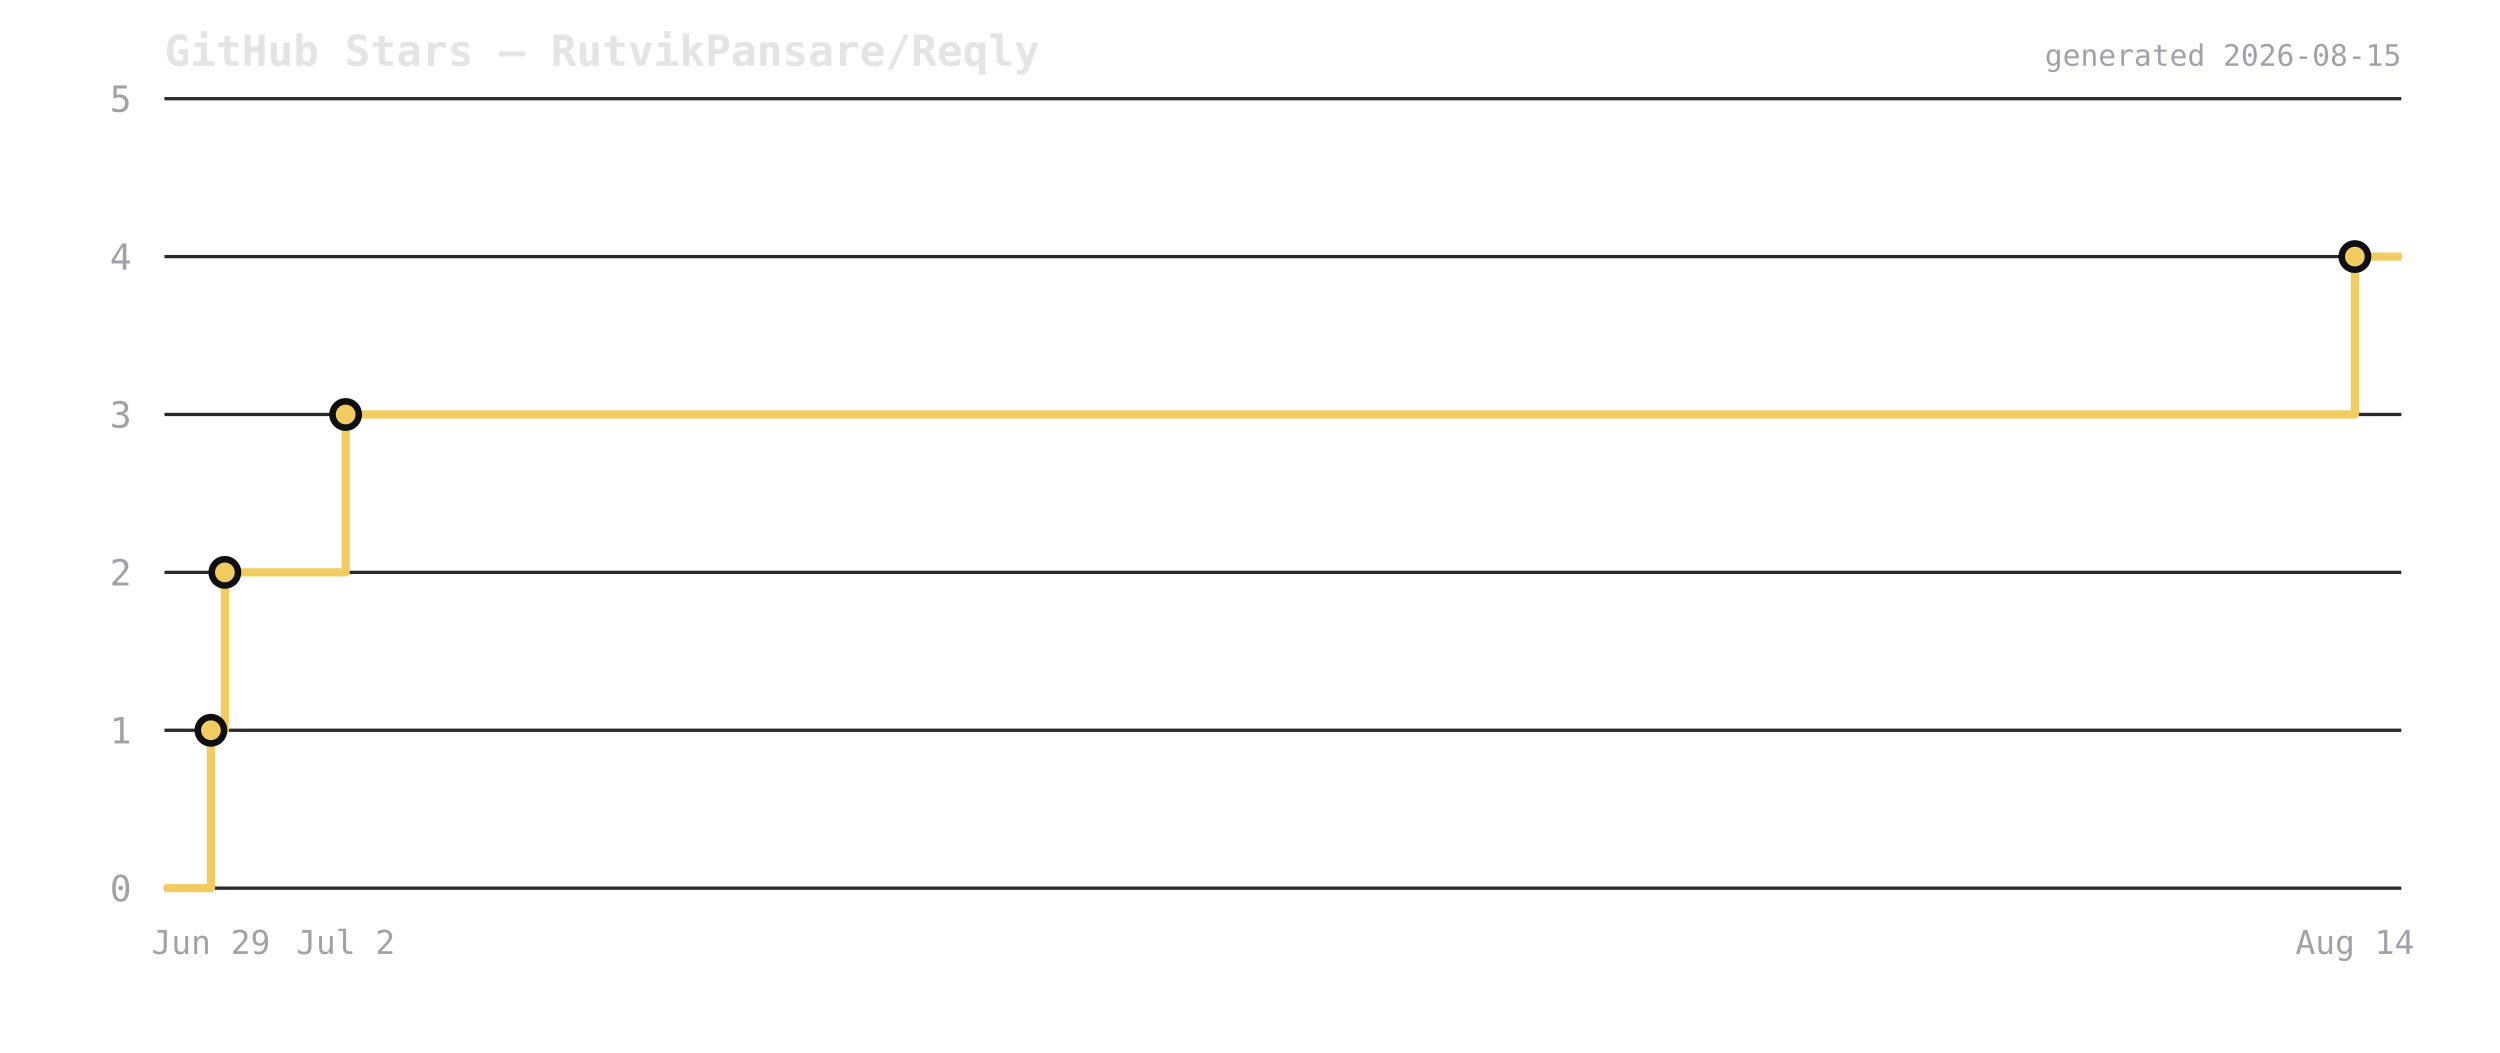
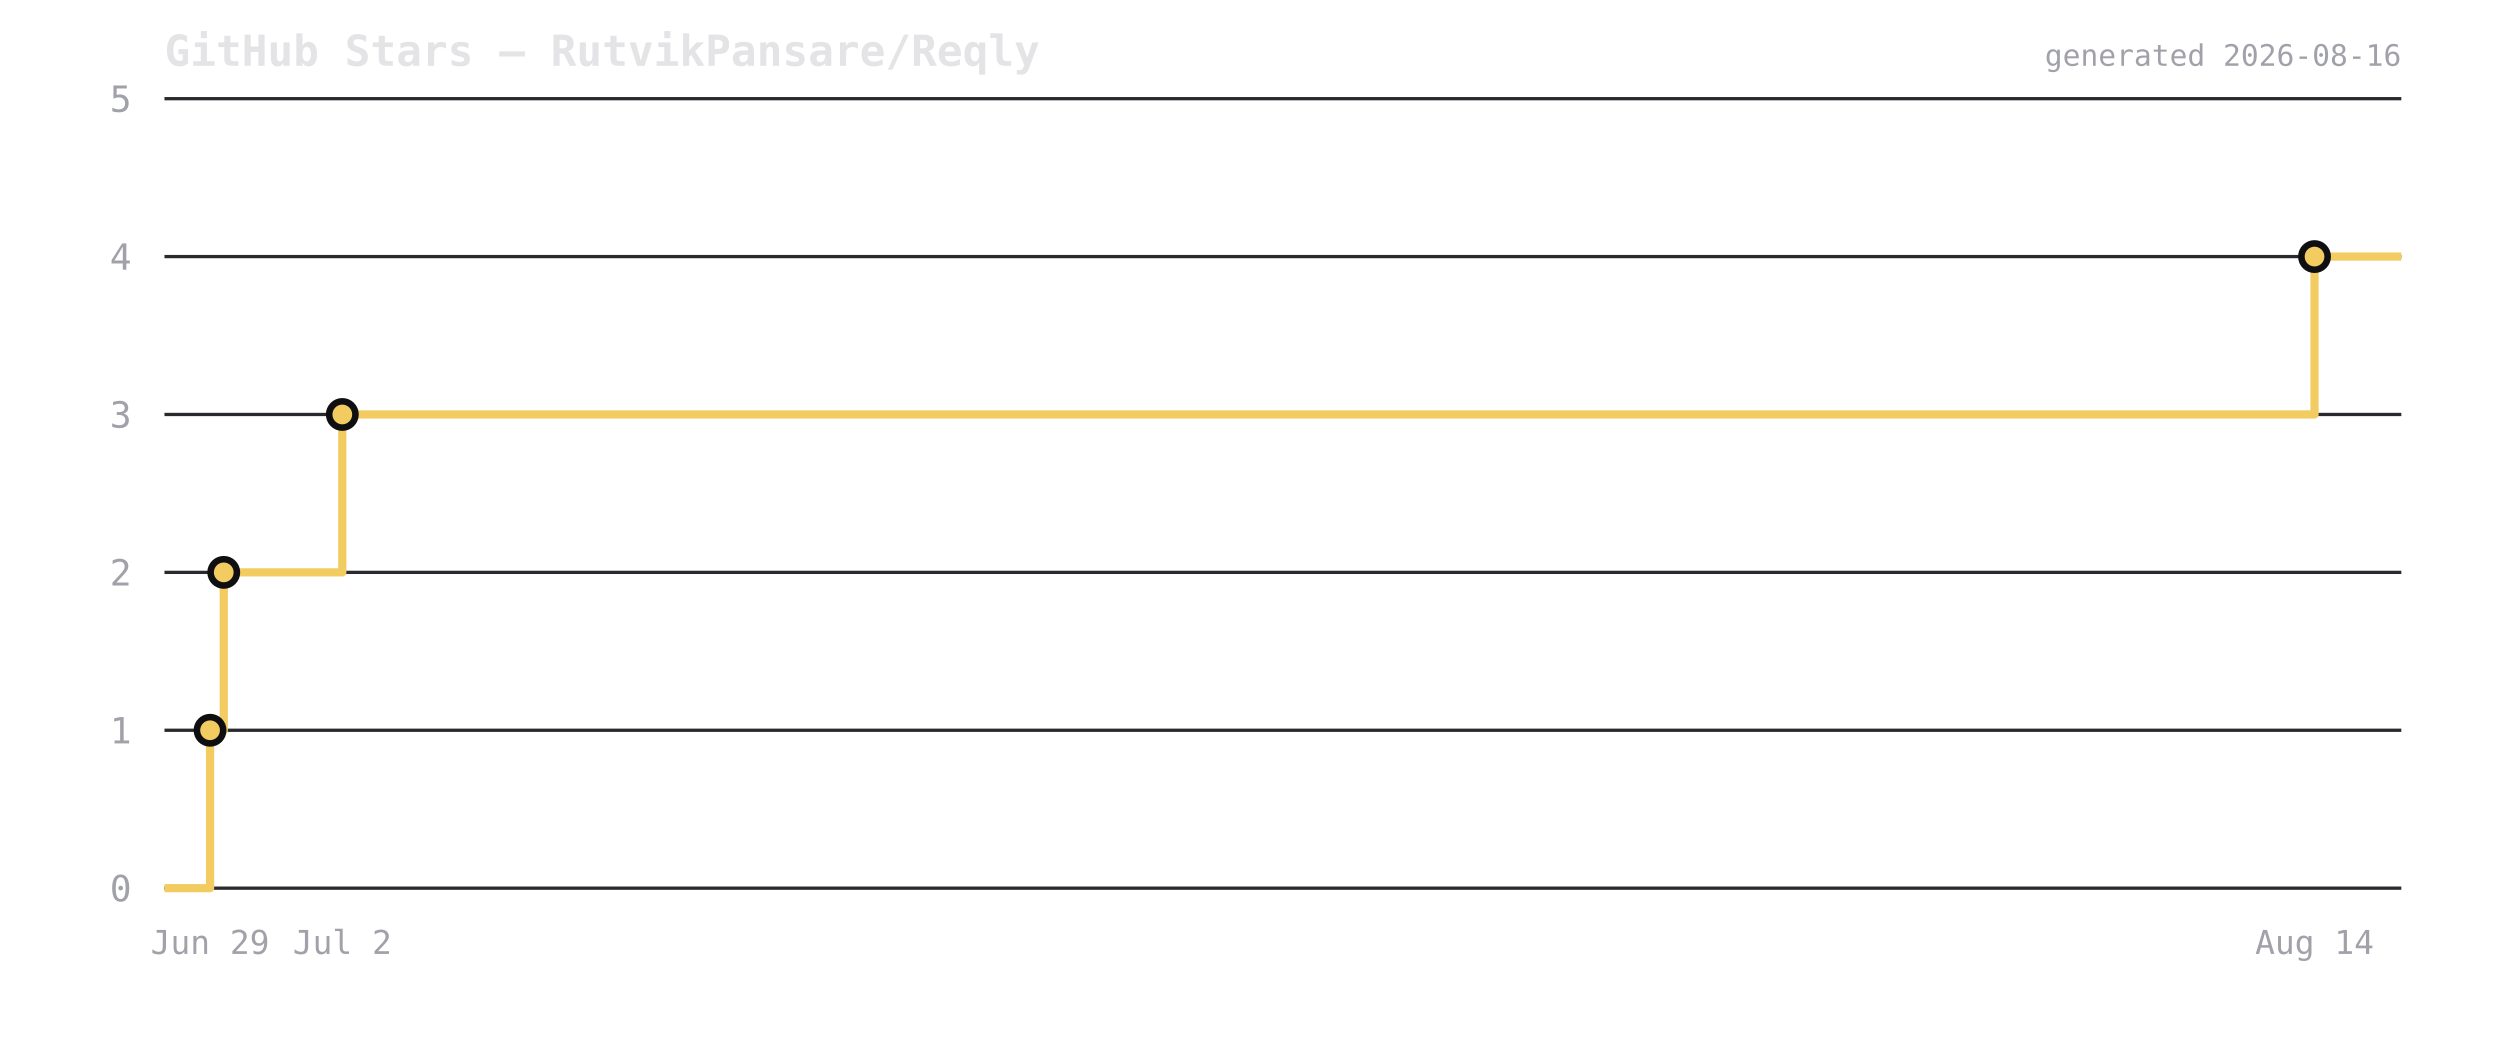
<svg xmlns="http://www.w3.org/2000/svg" viewBox="0 0 760 320" width="760" height="320">
  <rect width="760" height="320" fill="transparent" />
  <text x="50" y="20" font-size="13" font-weight="600" fill="#e4e4e7" font-family="ui-monospace,monospace">GitHub Stars — RutvikPansare/Reqly</text>
  <line x1="50" y1="270" x2="730" y2="270" stroke="#2a2a2e" stroke-width="1" />
  <text x="40" y="274" font-size="11" fill="#a1a1aa" text-anchor="end" font-family="ui-monospace,monospace">0</text>
  <line x1="50" y1="222" x2="730" y2="222" stroke="#2a2a2e" stroke-width="1" />
  <text x="40" y="226" font-size="11" fill="#a1a1aa" text-anchor="end" font-family="ui-monospace,monospace">1</text>
  <line x1="50" y1="174" x2="730" y2="174" stroke="#2a2a2e" stroke-width="1" />
  <text x="40" y="178" font-size="11" fill="#a1a1aa" text-anchor="end" font-family="ui-monospace,monospace">2</text>
  <line x1="50" y1="126" x2="730" y2="126" stroke="#2a2a2e" stroke-width="1" />
  <text x="40" y="130" font-size="11" fill="#a1a1aa" text-anchor="end" font-family="ui-monospace,monospace">3</text>
  <line x1="50" y1="78" x2="730" y2="78" stroke="#2a2a2e" stroke-width="1" />
  <text x="40" y="82" font-size="11" fill="#a1a1aa" text-anchor="end" font-family="ui-monospace,monospace">4</text>
  <line x1="50" y1="30" x2="730" y2="30" stroke="#2a2a2e" stroke-width="1" />
  <text x="40" y="34" font-size="11" fill="#a1a1aa" text-anchor="end" font-family="ui-monospace,monospace">5</text>
-   <path d="M 50 270 L 64.118 270 L 64.118 222 L 68.36 222 L 68.36 174 L 105.077 174 L 105.077 126 L 715.882 126 L 715.882 78 L 730 78 L 730 78" fill="none" stroke="#f2cc60" stroke-width="2.5" stroke-linejoin="round" />
-   <circle cx="64.118" cy="222" r="4" fill="#f2cc60" stroke="#0f0f12" stroke-width="2" />
-   <circle cx="68.36" cy="174" r="4" fill="#f2cc60" stroke="#0f0f12" stroke-width="2" />
-   <circle cx="105.077" cy="126" r="4" fill="#f2cc60" stroke="#0f0f12" stroke-width="2" />
-   <circle cx="715.882" cy="78" r="4" fill="#f2cc60" stroke="#0f0f12" stroke-width="2" />
-   <text x="64.118" y="290" font-size="10" fill="#a1a1aa" text-anchor="middle" font-family="ui-monospace,monospace">Jun 29</text>
-   <text x="105.077" y="290" font-size="10" fill="#a1a1aa" text-anchor="middle" font-family="ui-monospace,monospace">Jul 2</text>
-   <text x="715.882" y="290" font-size="10" fill="#a1a1aa" text-anchor="middle" font-family="ui-monospace,monospace">Aug 14</text>
-   <text x="730" y="20" font-size="9" fill="#a1a1aa" text-anchor="end" font-family="ui-monospace,monospace">generated 2026-08-15</text>
+   <path d="M 50 270 L 63.858 270 L 63.858 222 L 68.022 222 L 68.022 174 L 104.062 174 L 104.062 126 L 703.617 126 L 703.617 78 L 730 78 L 730 78" fill="none" stroke="#f2cc60" stroke-width="2.5" stroke-linejoin="round" />
+   <circle cx="63.858" cy="222" r="4" fill="#f2cc60" stroke="#0f0f12" stroke-width="2" />
+   <circle cx="68.022" cy="174" r="4" fill="#f2cc60" stroke="#0f0f12" stroke-width="2" />
+   <circle cx="104.062" cy="126" r="4" fill="#f2cc60" stroke="#0f0f12" stroke-width="2" />
+   <circle cx="703.617" cy="78" r="4" fill="#f2cc60" stroke="#0f0f12" stroke-width="2" />
+   <text x="63.858" y="290" font-size="10" fill="#a1a1aa" text-anchor="middle" font-family="ui-monospace,monospace">Jun 29</text>
+   <text x="104.062" y="290" font-size="10" fill="#a1a1aa" text-anchor="middle" font-family="ui-monospace,monospace">Jul 2</text>
+   <text x="703.617" y="290" font-size="10" fill="#a1a1aa" text-anchor="middle" font-family="ui-monospace,monospace">Aug 14</text>
+   <text x="730" y="20" font-size="9" fill="#a1a1aa" text-anchor="end" font-family="ui-monospace,monospace">generated 2026-08-16</text>
</svg>
